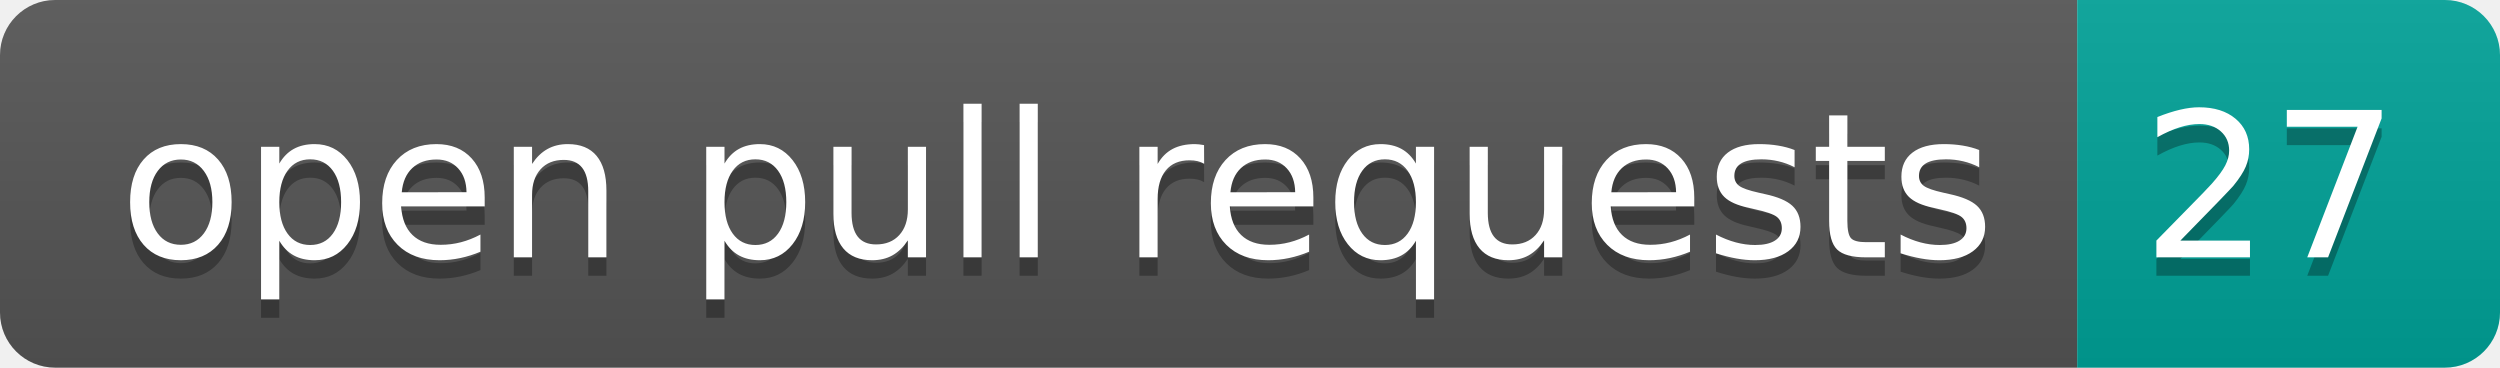
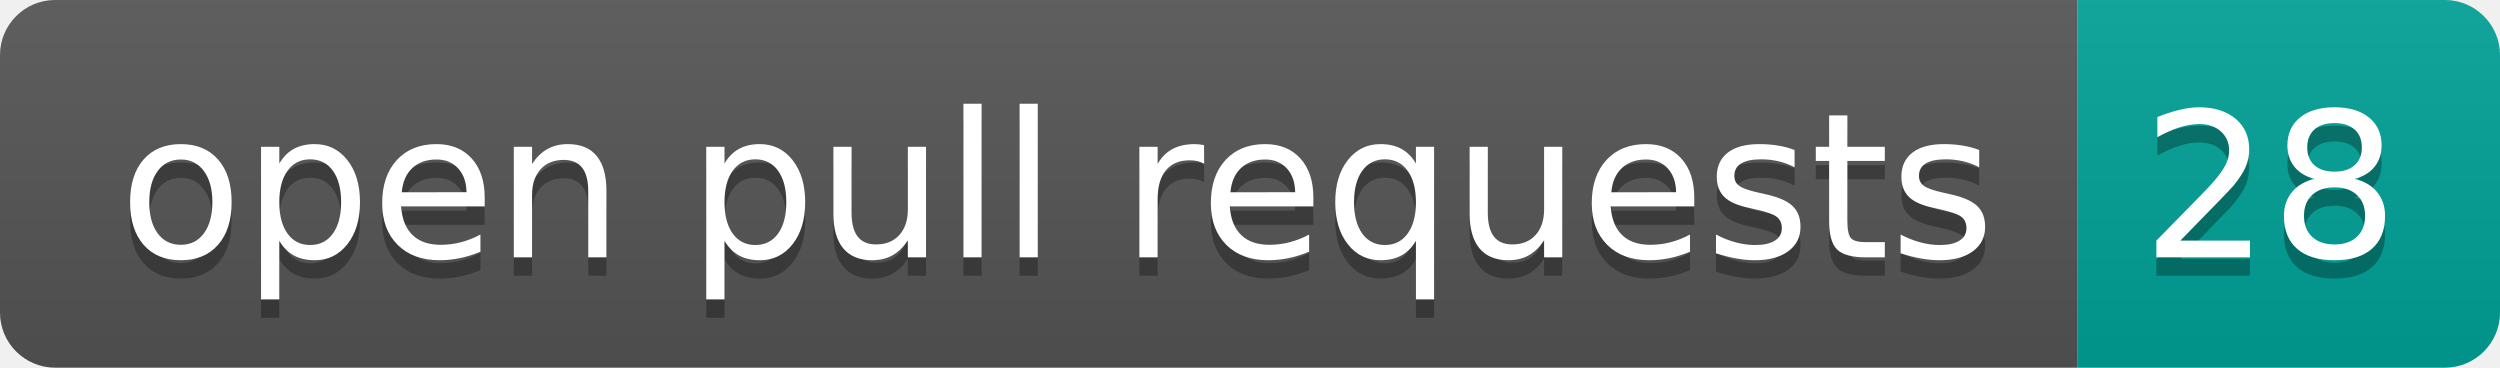
- <svg xmlns="http://www.w3.org/2000/svg" width="136" height="20" role="img" aria-label="open pull requests: 27">
+ <svg xmlns="http://www.w3.org/2000/svg" width="136" height="20" role="img" aria-label="open pull requests: 28">
  <linearGradient id="s" x2="0" y2="100%">
    <stop offset="0" stop-color="#bbb" stop-opacity=".1" />
    <stop offset="1" stop-opacity=".1" />
  </linearGradient>
  <clipPath id="r">
    <rect width="136" height="20" rx="3" fill="#fff" />
  </clipPath>
  <g clip-path="url(#r)">
    <rect width="113" height="20" fill="#555" />
    <rect x="113" width="23" height="20" fill="#00a398" />
    <rect width="136" height="20" fill="url(#s)" />
  </g>
  <g fill="#fff" text-anchor="middle" font-family="Verdana,Geneva,DejaVu Sans,sans-serif" text-rendering="geometricPrecision" font-size="110">
    <text aria-hidden="true" x="575" y="150" fill="#010101" fill-opacity=".3" transform="scale(.1)" textLength="1030">open pull requests</text>
    <text x="575" y="140" transform="scale(.1)" fill="#fff" textLength="1030">open pull requests</text>
-     <text aria-hidden="true" x="1235" y="150" fill="#010101" fill-opacity=".3" transform="scale(.1)" textLength="130">27</text>
-     <text x="1235" y="140" transform="scale(.1)" fill="#fff" textLength="130">27</text>
+     <text aria-hidden="true" x="1235" y="150" fill="#010101" fill-opacity=".3" transform="scale(.1)" textLength="130">28</text>
+     <text x="1235" y="140" transform="scale(.1)" fill="#fff" textLength="130">28</text>
  </g>
</svg>
